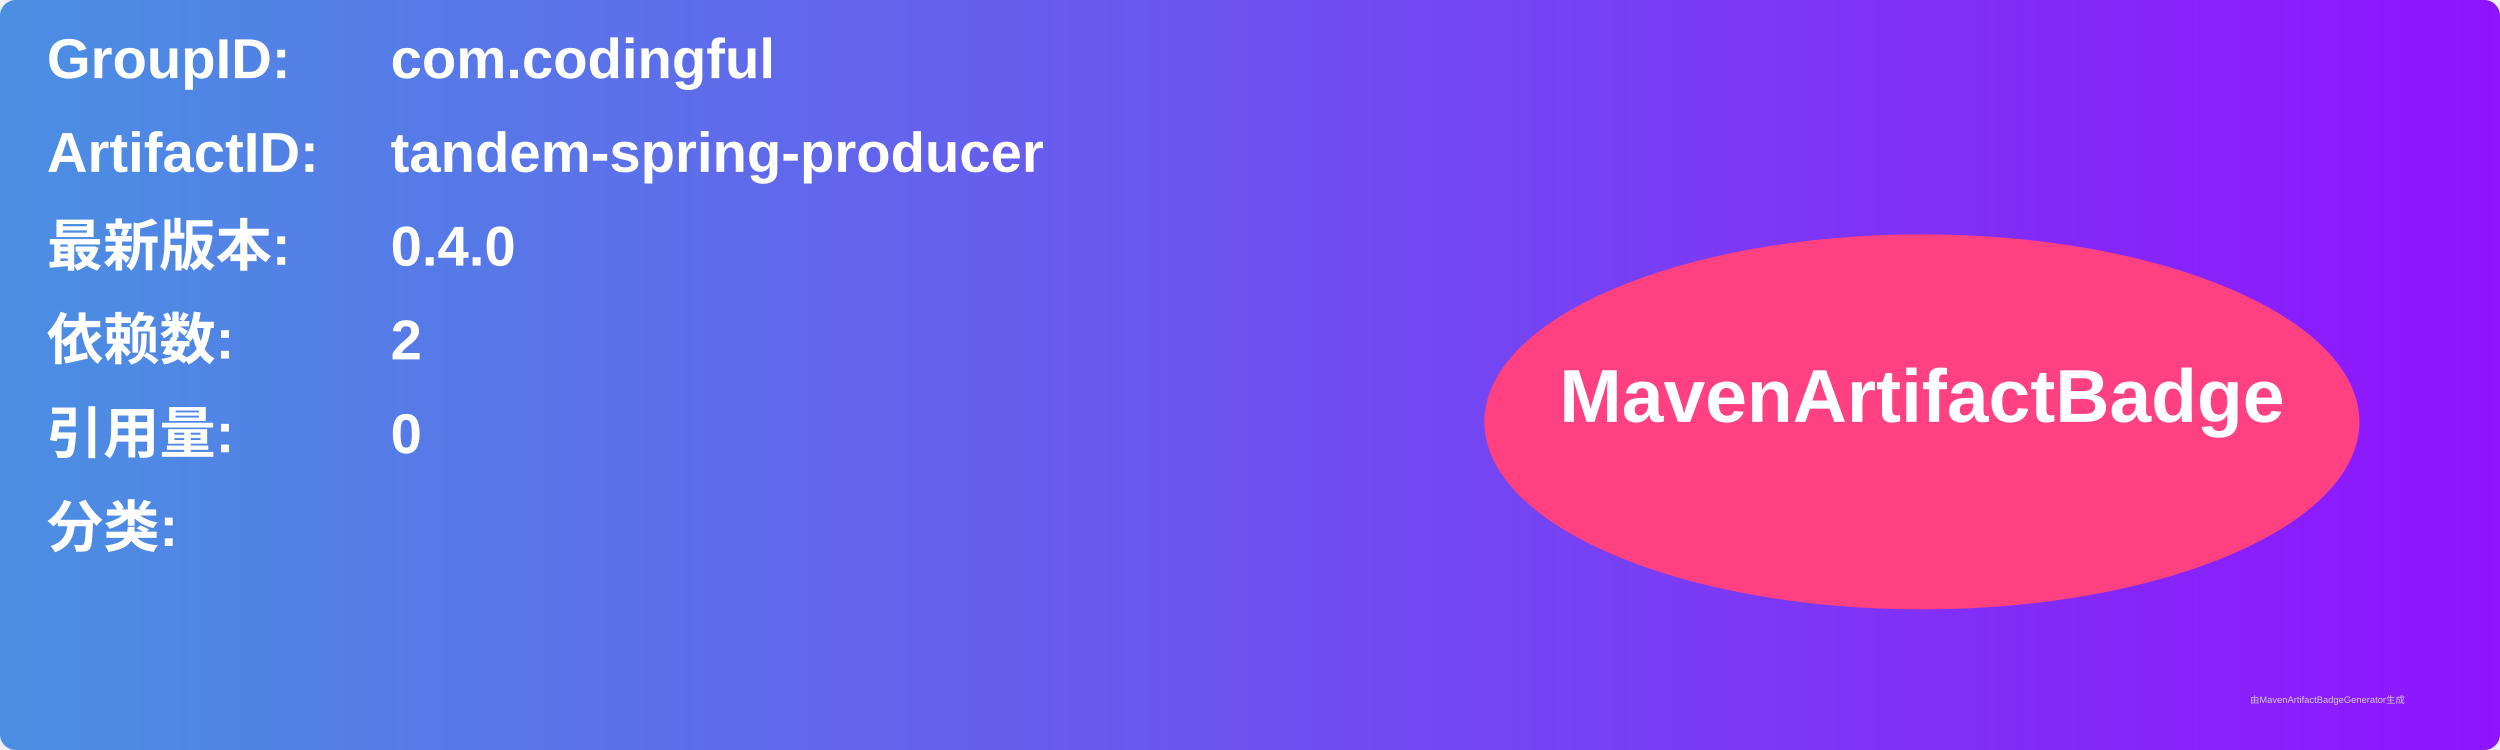
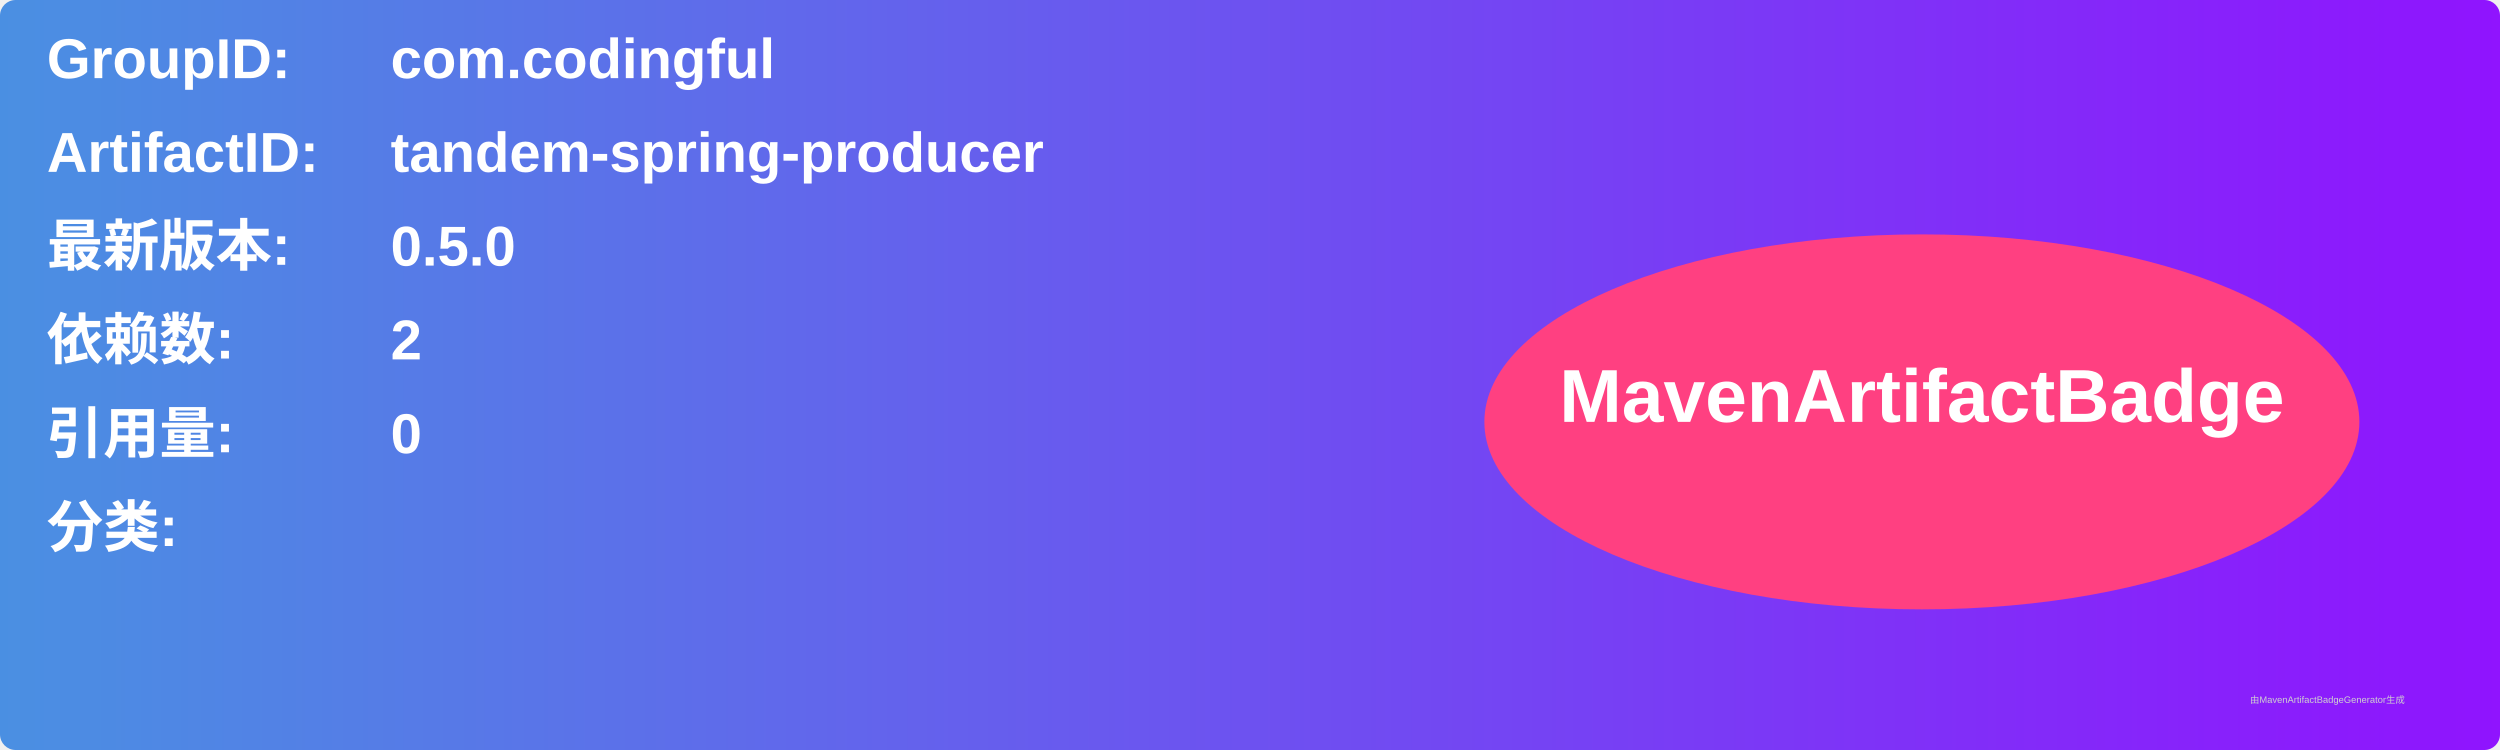
<svg xmlns="http://www.w3.org/2000/svg" width="800" height="240" viewBox="0 0 800 240">
  <linearGradient id="grad" x1="0%" y1="0%" x2="100%" y2="0%">
    <stop offset="0%" stop-color="#4a90e2" />
    <stop offset="100%" stop-color="#9013fe" />
  </linearGradient>
  <rect width="100%" height="100%" rx="5" ry="5" fill="url(#grad)" />
  <g transform="translate(15, 15)">
    <text x="0" y="10" font-family="Arial" font-size="18" fill="white" font-weight="bold" width="260">GroupID:</text>
    <text x="110" y="10" font-family="Arial" font-size="18" fill="white" font-weight="bold" width="460">com.codingful</text>
    <text x="0" y="40" font-family="Arial" font-size="18" fill="white" font-weight="bold" width="260">ArtifactID:</text>
    <text x="110" y="40" font-family="Arial" font-size="18" fill="white" font-weight="bold" width="460">tandem-spring-producer</text>
    <text x="0" y="70" font-family="Arial" font-size="18" fill="white" font-weight="bold">最新版本:</text>
    <text x="110" y="70" font-family="Arial" font-size="18" fill="white" font-weight="bold">
-       <tspan font-weight="bold">0.4.0</tspan>
+       <tspan font-weight="bold">0.5.0</tspan>
    </text>
    <text x="0" y="100" font-family="Arial" font-size="18" fill="white" font-weight="bold">依赖数: </text>
    <text x="110" y="100" font-family="Arial" font-size="18" fill="white">
      <tspan font-weight="bold">2</tspan>
    </text>
    <text x="0" y="130" font-family="Arial" font-size="18" fill="white" font-weight="bold">引用量: </text>
    <text x="110" y="130" font-family="Arial" font-size="18" fill="white">
      <tspan font-weight="bold">0</tspan>
    </text>
    <text x="0" y="160" font-family="Arial" font-size="18" fill="white" font-weight="bold">分类:</text>
    <text x="10" y="190" font-family="Arial" font-size="10" fill="white">
      <tspan font-weight="bold" />
    </text>
    <ellipse cx="600" cy="120" rx="140" ry="60" fill="#ff4081" />
    <text x="600" y="120" text-anchor="middle" font-family="Arial" font-size="24" fill="white" font-weight="bold">MavenArtifactBadge</text>
  </g>
  <text x="720" y="225" font-family="Arial" font-size="3" fill="#d0d0d0">由MavenArtifactBadgeGenerator生成</text>
</svg>
